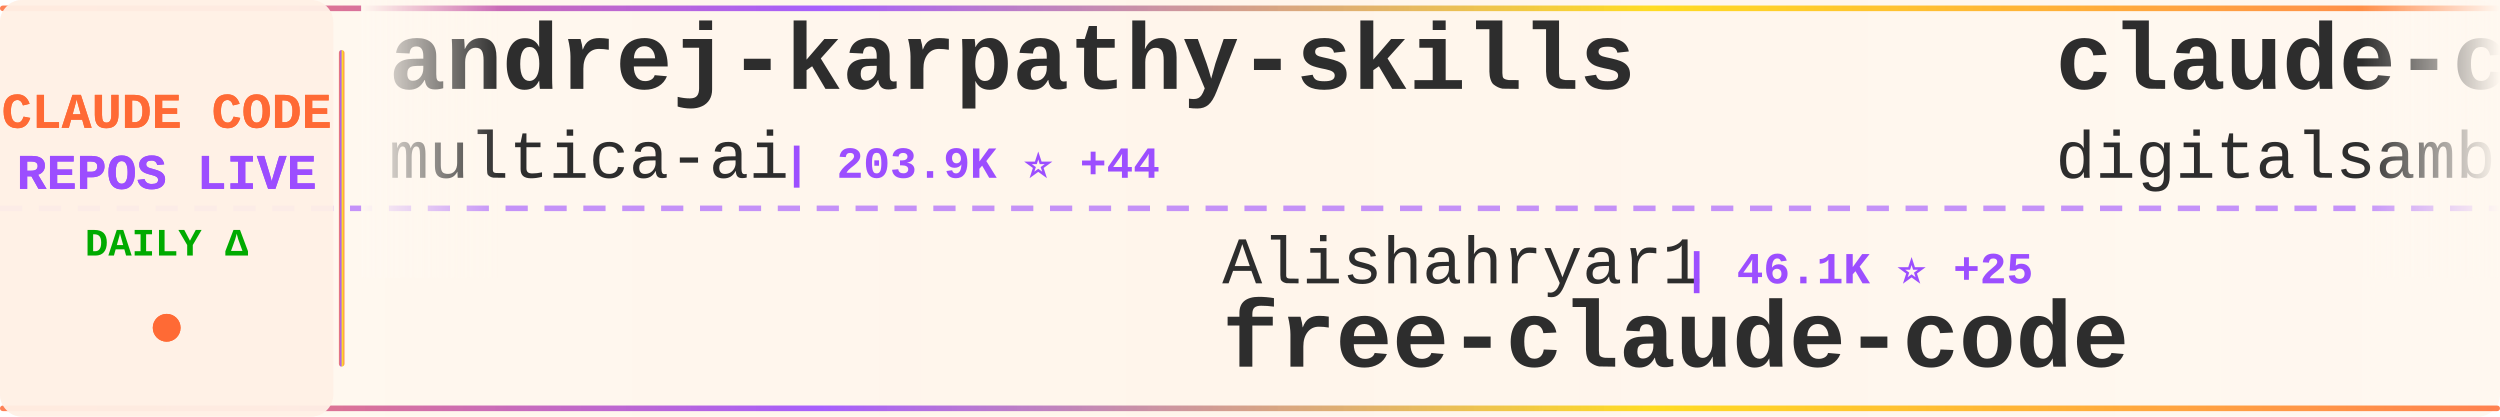
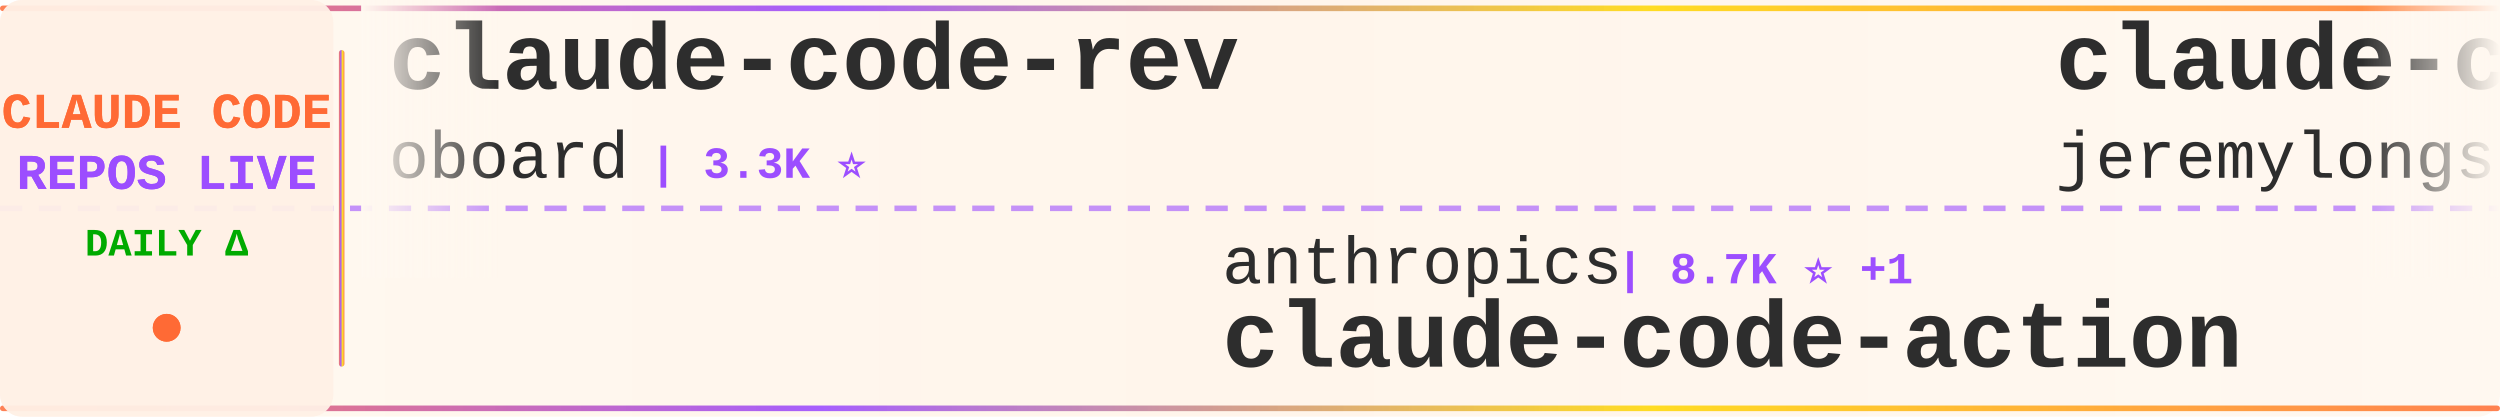
<svg xmlns="http://www.w3.org/2000/svg" width="900" height="150">
  <defs>
    <linearGradient id="tickerBg" x1="0%" y1="0%" x2="100%" y2="0%">
      <stop offset="0%" style="stop-color:#fff8f0;stop-opacity:0.98" />
      <stop offset="50%" style="stop-color:#fff5eb;stop-opacity:1" />
      <stop offset="100%" style="stop-color:#fff8f0;stop-opacity:0.98" />
    </linearGradient>
    <linearGradient id="borderGrad" x1="0%" y1="0%" x2="100%" y2="0%">
      <stop offset="0%" style="stop-color:#FF6B35;stop-opacity:0.85">
        <animate attributeName="stop-opacity" values="0.85;1;0.85" dur="2s" repeatCount="indefinite" />
      </stop>
      <stop offset="33%" style="stop-color:#9C4EFF;stop-opacity:0.9">
        <animate attributeName="stop-opacity" values="0.9;1;0.9" dur="2.2s" repeatCount="indefinite" />
      </stop>
      <stop offset="66%" style="stop-color:#FFD700;stop-opacity:0.85">
        <animate attributeName="stop-opacity" values="0.85;1;0.85" dur="1.8s" repeatCount="indefinite" />
      </stop>
      <stop offset="100%" style="stop-color:#FF6B35;stop-opacity:0.85">
        <animate attributeName="stop-opacity" values="0.85;1;0.85" dur="2s" repeatCount="indefinite" />
      </stop>
    </linearGradient>
    <filter id="textGlow">
      <feGaussianBlur stdDeviation="0.15" result="coloredBlur" />
      <feMerge>
        <feMergeNode in="coloredBlur" />
        <feMergeNode in="SourceGraphic" />
      </feMerge>
    </filter>
    <filter id="metricGlow">
      <feGaussianBlur stdDeviation="0.2" result="coloredBlur" />
      <feMerge>
        <feMergeNode in="coloredBlur" />
        <feMergeNode in="SourceGraphic" />
      </feMerge>
    </filter>
    <linearGradient id="leftFade" x1="0%" y1="0%" x2="100%" y2="0%">
      <stop offset="0%" style="stop-color:#fff8f0;stop-opacity:1" />
      <stop offset="100%" style="stop-color:#fff8f0;stop-opacity:0" />
    </linearGradient>
    <linearGradient id="rightFade" x1="0%" y1="0%" x2="100%" y2="0%">
      <stop offset="0%" style="stop-color:#fff8f0;stop-opacity:0" />
      <stop offset="100%" style="stop-color:#fff8f0;stop-opacity:1" />
    </linearGradient>
  </defs>
  <rect width="900" height="150" fill="url(#tickerBg)" rx="8" />
  <rect x="0" y="2" width="900" height="2" fill="url(#borderGrad)" rx="1" />
  <rect x="0" y="146" width="900" height="2" fill="url(#borderGrad)" rx="1" />
  <line x1="0" y1="75" x2="900" y2="75" stroke="#9C4EFF" stroke-width="2" stroke-dasharray="8 6" opacity="0.6" />
  <rect x="0" y="0" width="120" height="150" fill="#fff0e6" opacity="0.95" rx="8" />
  <text x="60" y="46" font-family="'Courier New', monospace" font-size="18" font-weight="bold" fill="#FF6B35" text-anchor="middle" filter="url(#textGlow)">
    CLAUDE CODE
  </text>
  <text x="60" y="68" font-family="'Courier New', monospace" font-size="18" font-weight="bold" fill="#9C4EFF" text-anchor="middle" filter="url(#textGlow)">
    REPOS LIVE
  </text>
  <text x="60" y="92" font-family="'Courier New', monospace" font-size="14" font-weight="bold" fill="#00aa00" text-anchor="middle">
    DAILY Δ
  </text>
  <circle cx="60" cy="118" r="5" fill="#FF6B35" filter="url(#metricGlow)">
    <animate attributeName="r" values="4;6;4" dur="1.5s" repeatCount="indefinite" />
    <animate attributeName="opacity" values="0.6;1;0.6" dur="1.5s" repeatCount="indefinite" />
  </circle>
  <rect x="122" y="18" width="2" height="114" fill="url(#borderGrad)" rx="1" />
  <clipPath id="tickerClip">
    <rect x="130" y="0" width="770" height="150" />
  </clipPath>
  <g clip-path="url(#tickerClip)">
    <g id="tickerItems">
      <animateTransform attributeName="transform" attributeType="XML" type="translate" from="0 0" to="-3000 0" dur="54s" repeatCount="indefinite" />
      <g transform="translate(0, 0)">
-         <text x="140" y="32" font-family="'Courier New', monospace" font-size="34" font-weight="bold" fill="#2d2d2d">andrej-karpathy-skills</text>
-         <text x="140" y="64" font-family="'Courier New', monospace" font-size="24" font-weight="normal" fill="#2d2d2d" opacity="1.0">multica-ai</text>
-         <text x="282" y="64" font-family="'Courier New', monospace" font-size="16" font-weight="bold" fill="#9C4EFF"> | 203.9K ⭐ +44</text>
+         <text x="140" y="32" font-family="'Courier New', monospace" font-size="34" font-weight="bold" fill="#2d2d2d">claude-code-rev</text>
+         <text x="140" y="64" font-family="'Courier New', monospace" font-size="24" font-weight="normal" fill="#2d2d2d" opacity="1.0">oboard</text>
+         <text x="234" y="64" font-family="'Courier New', monospace" font-size="16" font-weight="bold" fill="#9C4EFF"> | 3.3K ⭐</text>
      </g>
      <g transform="translate(300, 0)">
-         <text x="140" y="102" font-family="'Courier New', monospace" font-size="24" font-weight="normal" fill="#2d2d2d" opacity="1.0">Alishahryar1</text>
-         <text x="306" y="102" font-family="'Courier New', monospace" font-size="16" font-weight="bold" fill="#9C4EFF"> | 46.1K ⭐ +25</text>
-         <text x="140" y="132" font-family="'Courier New', monospace" font-size="34" font-weight="bold" fill="#2d2d2d">free-claude-code</text>
+         <text x="140" y="102" font-family="'Courier New', monospace" font-size="24" font-weight="normal" fill="#2d2d2d" opacity="1.0">anthropics</text>
+         <text x="282" y="102" font-family="'Courier New', monospace" font-size="16" font-weight="bold" fill="#9C4EFF"> | 8.7K ⭐ +1</text>
+         <text x="140" y="132" font-family="'Courier New', monospace" font-size="34" font-weight="bold" fill="#2d2d2d">claude-code-action</text>
      </g>
      <g transform="translate(600, 0)">
-         <text x="140" y="32" font-family="'Courier New', monospace" font-size="34" font-weight="bold" fill="#2d2d2d">claude-code-video-toolki...</text>
-         <text x="140" y="64" font-family="'Courier New', monospace" font-size="24" font-weight="normal" fill="#2d2d2d" opacity="1.0">digitalsamba</text>
-         <text x="306" y="64" font-family="'Courier New', monospace" font-size="16" font-weight="bold" fill="#9C4EFF"> | 2.0K ⭐</text>
+         <text x="140" y="32" font-family="'Courier New', monospace" font-size="34" font-weight="bold" fill="#2d2d2d">claude-code-plugins-plus...</text>
+         <text x="140" y="64" font-family="'Courier New', monospace" font-size="24" font-weight="normal" fill="#2d2d2d" opacity="1.0">jeremylongshore</text>
+         <text x="342" y="64" font-family="'Courier New', monospace" font-size="16" font-weight="bold" fill="#9C4EFF"> | 2.7K ⭐</text>
      </g>
      <g transform="translate(900, 0)">
-         <text x="140" y="102" font-family="'Courier New', monospace" font-size="24" font-weight="normal" fill="#2d2d2d" opacity="1.0">Windy3f3f3f3f</text>
-         <text x="318" y="102" font-family="'Courier New', monospace" font-size="16" font-weight="bold" fill="#9C4EFF"> | 2.6K ⭐ +1</text>
-         <text x="140" y="132" font-family="'Courier New', monospace" font-size="34" font-weight="bold" fill="#2d2d2d">claude-code-from-scratch</text>
+         <text x="140" y="102" font-family="'Courier New', monospace" font-size="24" font-weight="normal" fill="#2d2d2d" opacity="1.0">diet103</text>
+         <text x="246" y="102" font-family="'Courier New', monospace" font-size="16" font-weight="bold" fill="#9C4EFF"> | 10.0K ⭐</text>
+         <text x="140" y="132" font-family="'Courier New', monospace" font-size="34" font-weight="bold" fill="#2d2d2d">claude-code-infrastructu...</text>
      </g>
      <g transform="translate(1200, 0)">
-         <text x="140" y="32" font-family="'Courier New', monospace" font-size="34" font-weight="bold" fill="#2d2d2d">Claude-Code-Source-Study</text>
-         <text x="140" y="64" font-family="'Courier New', monospace" font-size="24" font-weight="normal" fill="#2d2d2d" opacity="1.0">luyao618</text>
-         <text x="258" y="64" font-family="'Courier New', monospace" font-size="16" font-weight="bold" fill="#9C4EFF"> | 1.7K ⭐</text>
+         <text x="140" y="32" font-family="'Courier New', monospace" font-size="34" font-weight="bold" fill="#2d2d2d">ECC</text>
+         <text x="140" y="64" font-family="'Courier New', monospace" font-size="24" font-weight="normal" fill="#2d2d2d" opacity="1.0">affaan-m</text>
+         <text x="258" y="64" font-family="'Courier New', monospace" font-size="16" font-weight="bold" fill="#9C4EFF"> | 241.2K ⭐ +22</text>
      </g>
      <g transform="translate(1500, 0)">
-         <text x="140" y="102" font-family="'Courier New', monospace" font-size="24" font-weight="normal" fill="#2d2d2d" opacity="1.0">oboard</text>
-         <text x="234" y="102" font-family="'Courier New', monospace" font-size="16" font-weight="bold" fill="#9C4EFF"> | 3.3K ⭐</text>
-         <text x="140" y="132" font-family="'Courier New', monospace" font-size="34" font-weight="bold" fill="#2d2d2d">claude-code-rev</text>
+         <text x="140" y="102" font-family="'Courier New', monospace" font-size="24" font-weight="normal" fill="#2d2d2d" opacity="1.0">musistudio</text>
+         <text x="282" y="102" font-family="'Courier New', monospace" font-size="16" font-weight="bold" fill="#9C4EFF"> | 36.7K ⭐ +6</text>
+         <text x="140" y="132" font-family="'Courier New', monospace" font-size="34" font-weight="bold" fill="#2d2d2d">claude-code-router</text>
      </g>
      <g transform="translate(1800, 0)">
-         <text x="140" y="32" font-family="'Courier New', monospace" font-size="34" font-weight="bold" fill="#2d2d2d">claude-code-proxy</text>
-         <text x="140" y="64" font-family="'Courier New', monospace" font-size="24" font-weight="normal" fill="#2d2d2d" opacity="1.0">fuergaosi233</text>
-         <text x="306" y="64" font-family="'Courier New', monospace" font-size="16" font-weight="bold" fill="#9C4EFF"> | 2.8K ⭐</text>
+         <text x="140" y="32" font-family="'Courier New', monospace" font-size="34" font-weight="bold" fill="#2d2d2d">arcads-claude-code</text>
+         <text x="140" y="64" font-family="'Courier New', monospace" font-size="24" font-weight="normal" fill="#2d2d2d" opacity="1.0">krusemediallc</text>
+         <text x="318" y="64" font-family="'Courier New', monospace" font-size="16" font-weight="bold" fill="#9C4EFF"> | 1.3K ⭐ +2</text>
      </g>
      <g transform="translate(2100, 0)">
-         <text x="140" y="102" font-family="'Courier New', monospace" font-size="24" font-weight="normal" fill="#2d2d2d" opacity="1.0">jeremylongshore</text>
-         <text x="342" y="102" font-family="'Courier New', monospace" font-size="16" font-weight="bold" fill="#9C4EFF"> | 2.7K ⭐ +1</text>
-         <text x="140" y="132" font-family="'Courier New', monospace" font-size="34" font-weight="bold" fill="#2d2d2d">claude-code-plugins-plus...</text>
+         <text x="140" y="102" font-family="'Courier New', monospace" font-size="24" font-weight="normal" fill="#2d2d2d" opacity="1.0">centminmod</text>
+         <text x="282" y="102" font-family="'Courier New', monospace" font-size="16" font-weight="bold" fill="#9C4EFF"> | 2.6K ⭐</text>
+         <text x="140" y="132" font-family="'Courier New', monospace" font-size="34" font-weight="bold" fill="#2d2d2d">my-claude-code-setup</text>
      </g>
      <g transform="translate(2400, 0)">
-         <text x="140" y="32" font-family="'Courier New', monospace" font-size="34" font-weight="bold" fill="#2d2d2d">claude-code-harness</text>
-         <text x="140" y="64" font-family="'Courier New', monospace" font-size="24" font-weight="normal" fill="#2d2d2d" opacity="1.0">Chachamaru127</text>
-         <text x="318" y="64" font-family="'Courier New', monospace" font-size="16" font-weight="bold" fill="#9C4EFF"> | 3.1K ⭐</text>
+         <text x="140" y="32" font-family="'Courier New', monospace" font-size="34" font-weight="bold" fill="#2d2d2d">claude-code-guide</text>
+         <text x="140" y="64" font-family="'Courier New', monospace" font-size="24" font-weight="normal" fill="#2d2d2d" opacity="1.0">zebbern</text>
+         <text x="246" y="64" font-family="'Courier New', monospace" font-size="16" font-weight="bold" fill="#9C4EFF"> | 4.6K ⭐</text>
      </g>
      <g transform="translate(2700, 0)">
-         <text x="140" y="102" font-family="'Courier New', monospace" font-size="24" font-weight="normal" fill="#2d2d2d" opacity="1.0">liuup</text>
-         <text x="222" y="102" font-family="'Courier New', monospace" font-size="16" font-weight="bold" fill="#9C4EFF"> | 3.8K ⭐ +1</text>
-         <text x="140" y="132" font-family="'Courier New', monospace" font-size="34" font-weight="bold" fill="#2d2d2d">claude-code-analysis</text>
+         <text x="140" y="102" font-family="'Courier New', monospace" font-size="24" font-weight="normal" fill="#2d2d2d" opacity="1.0">Pimzino</text>
+         <text x="246" y="102" font-family="'Courier New', monospace" font-size="16" font-weight="bold" fill="#9C4EFF"> | 3.8K ⭐</text>
+         <text x="140" y="132" font-family="'Courier New', monospace" font-size="34" font-weight="bold" fill="#2d2d2d">claude-code-spec-workflo...</text>
      </g>
      <g transform="translate(3000, 0)">
-         <text x="140" y="32" font-family="'Courier New', monospace" font-size="34" font-weight="bold" fill="#2d2d2d">andrej-karpathy-skills</text>
-         <text x="140" y="64" font-family="'Courier New', monospace" font-size="24" font-weight="normal" fill="#2d2d2d" opacity="1.0">multica-ai</text>
-         <text x="282" y="64" font-family="'Courier New', monospace" font-size="16" font-weight="bold" fill="#9C4EFF"> | 203.9K ⭐ +44</text>
+         <text x="140" y="32" font-family="'Courier New', monospace" font-size="34" font-weight="bold" fill="#2d2d2d">claude-code-rev</text>
+         <text x="140" y="64" font-family="'Courier New', monospace" font-size="24" font-weight="normal" fill="#2d2d2d" opacity="1.0">oboard</text>
+         <text x="234" y="64" font-family="'Courier New', monospace" font-size="16" font-weight="bold" fill="#9C4EFF"> | 3.3K ⭐</text>
      </g>
      <g transform="translate(3300, 0)">
-         <text x="140" y="102" font-family="'Courier New', monospace" font-size="24" font-weight="normal" fill="#2d2d2d" opacity="1.0">Alishahryar1</text>
-         <text x="306" y="102" font-family="'Courier New', monospace" font-size="16" font-weight="bold" fill="#9C4EFF"> | 46.1K ⭐ +25</text>
-         <text x="140" y="132" font-family="'Courier New', monospace" font-size="34" font-weight="bold" fill="#2d2d2d">free-claude-code</text>
+         <text x="140" y="102" font-family="'Courier New', monospace" font-size="24" font-weight="normal" fill="#2d2d2d" opacity="1.0">anthropics</text>
+         <text x="282" y="102" font-family="'Courier New', monospace" font-size="16" font-weight="bold" fill="#9C4EFF"> | 8.7K ⭐ +1</text>
+         <text x="140" y="132" font-family="'Courier New', monospace" font-size="34" font-weight="bold" fill="#2d2d2d">claude-code-action</text>
      </g>
      <g transform="translate(3600, 0)">
-         <text x="140" y="32" font-family="'Courier New', monospace" font-size="34" font-weight="bold" fill="#2d2d2d">claude-code-video-toolki...</text>
-         <text x="140" y="64" font-family="'Courier New', monospace" font-size="24" font-weight="normal" fill="#2d2d2d" opacity="1.0">digitalsamba</text>
-         <text x="306" y="64" font-family="'Courier New', monospace" font-size="16" font-weight="bold" fill="#9C4EFF"> | 2.0K ⭐</text>
+         <text x="140" y="32" font-family="'Courier New', monospace" font-size="34" font-weight="bold" fill="#2d2d2d">claude-code-plugins-plus...</text>
+         <text x="140" y="64" font-family="'Courier New', monospace" font-size="24" font-weight="normal" fill="#2d2d2d" opacity="1.0">jeremylongshore</text>
+         <text x="342" y="64" font-family="'Courier New', monospace" font-size="16" font-weight="bold" fill="#9C4EFF"> | 2.7K ⭐</text>
      </g>
      <g transform="translate(3900, 0)">
-         <text x="140" y="102" font-family="'Courier New', monospace" font-size="24" font-weight="normal" fill="#2d2d2d" opacity="1.0">Windy3f3f3f3f</text>
-         <text x="318" y="102" font-family="'Courier New', monospace" font-size="16" font-weight="bold" fill="#9C4EFF"> | 2.6K ⭐ +1</text>
-         <text x="140" y="132" font-family="'Courier New', monospace" font-size="34" font-weight="bold" fill="#2d2d2d">claude-code-from-scratch</text>
+         <text x="140" y="102" font-family="'Courier New', monospace" font-size="24" font-weight="normal" fill="#2d2d2d" opacity="1.0">diet103</text>
+         <text x="246" y="102" font-family="'Courier New', monospace" font-size="16" font-weight="bold" fill="#9C4EFF"> | 10.0K ⭐</text>
+         <text x="140" y="132" font-family="'Courier New', monospace" font-size="34" font-weight="bold" fill="#2d2d2d">claude-code-infrastructu...</text>
      </g>
    </g>
  </g>
  <rect x="130" y="0" width="50" height="100" fill="url(#leftFade)" />
  <rect x="850" y="0" width="50" height="100" fill="url(#rightFade)" />
</svg>
